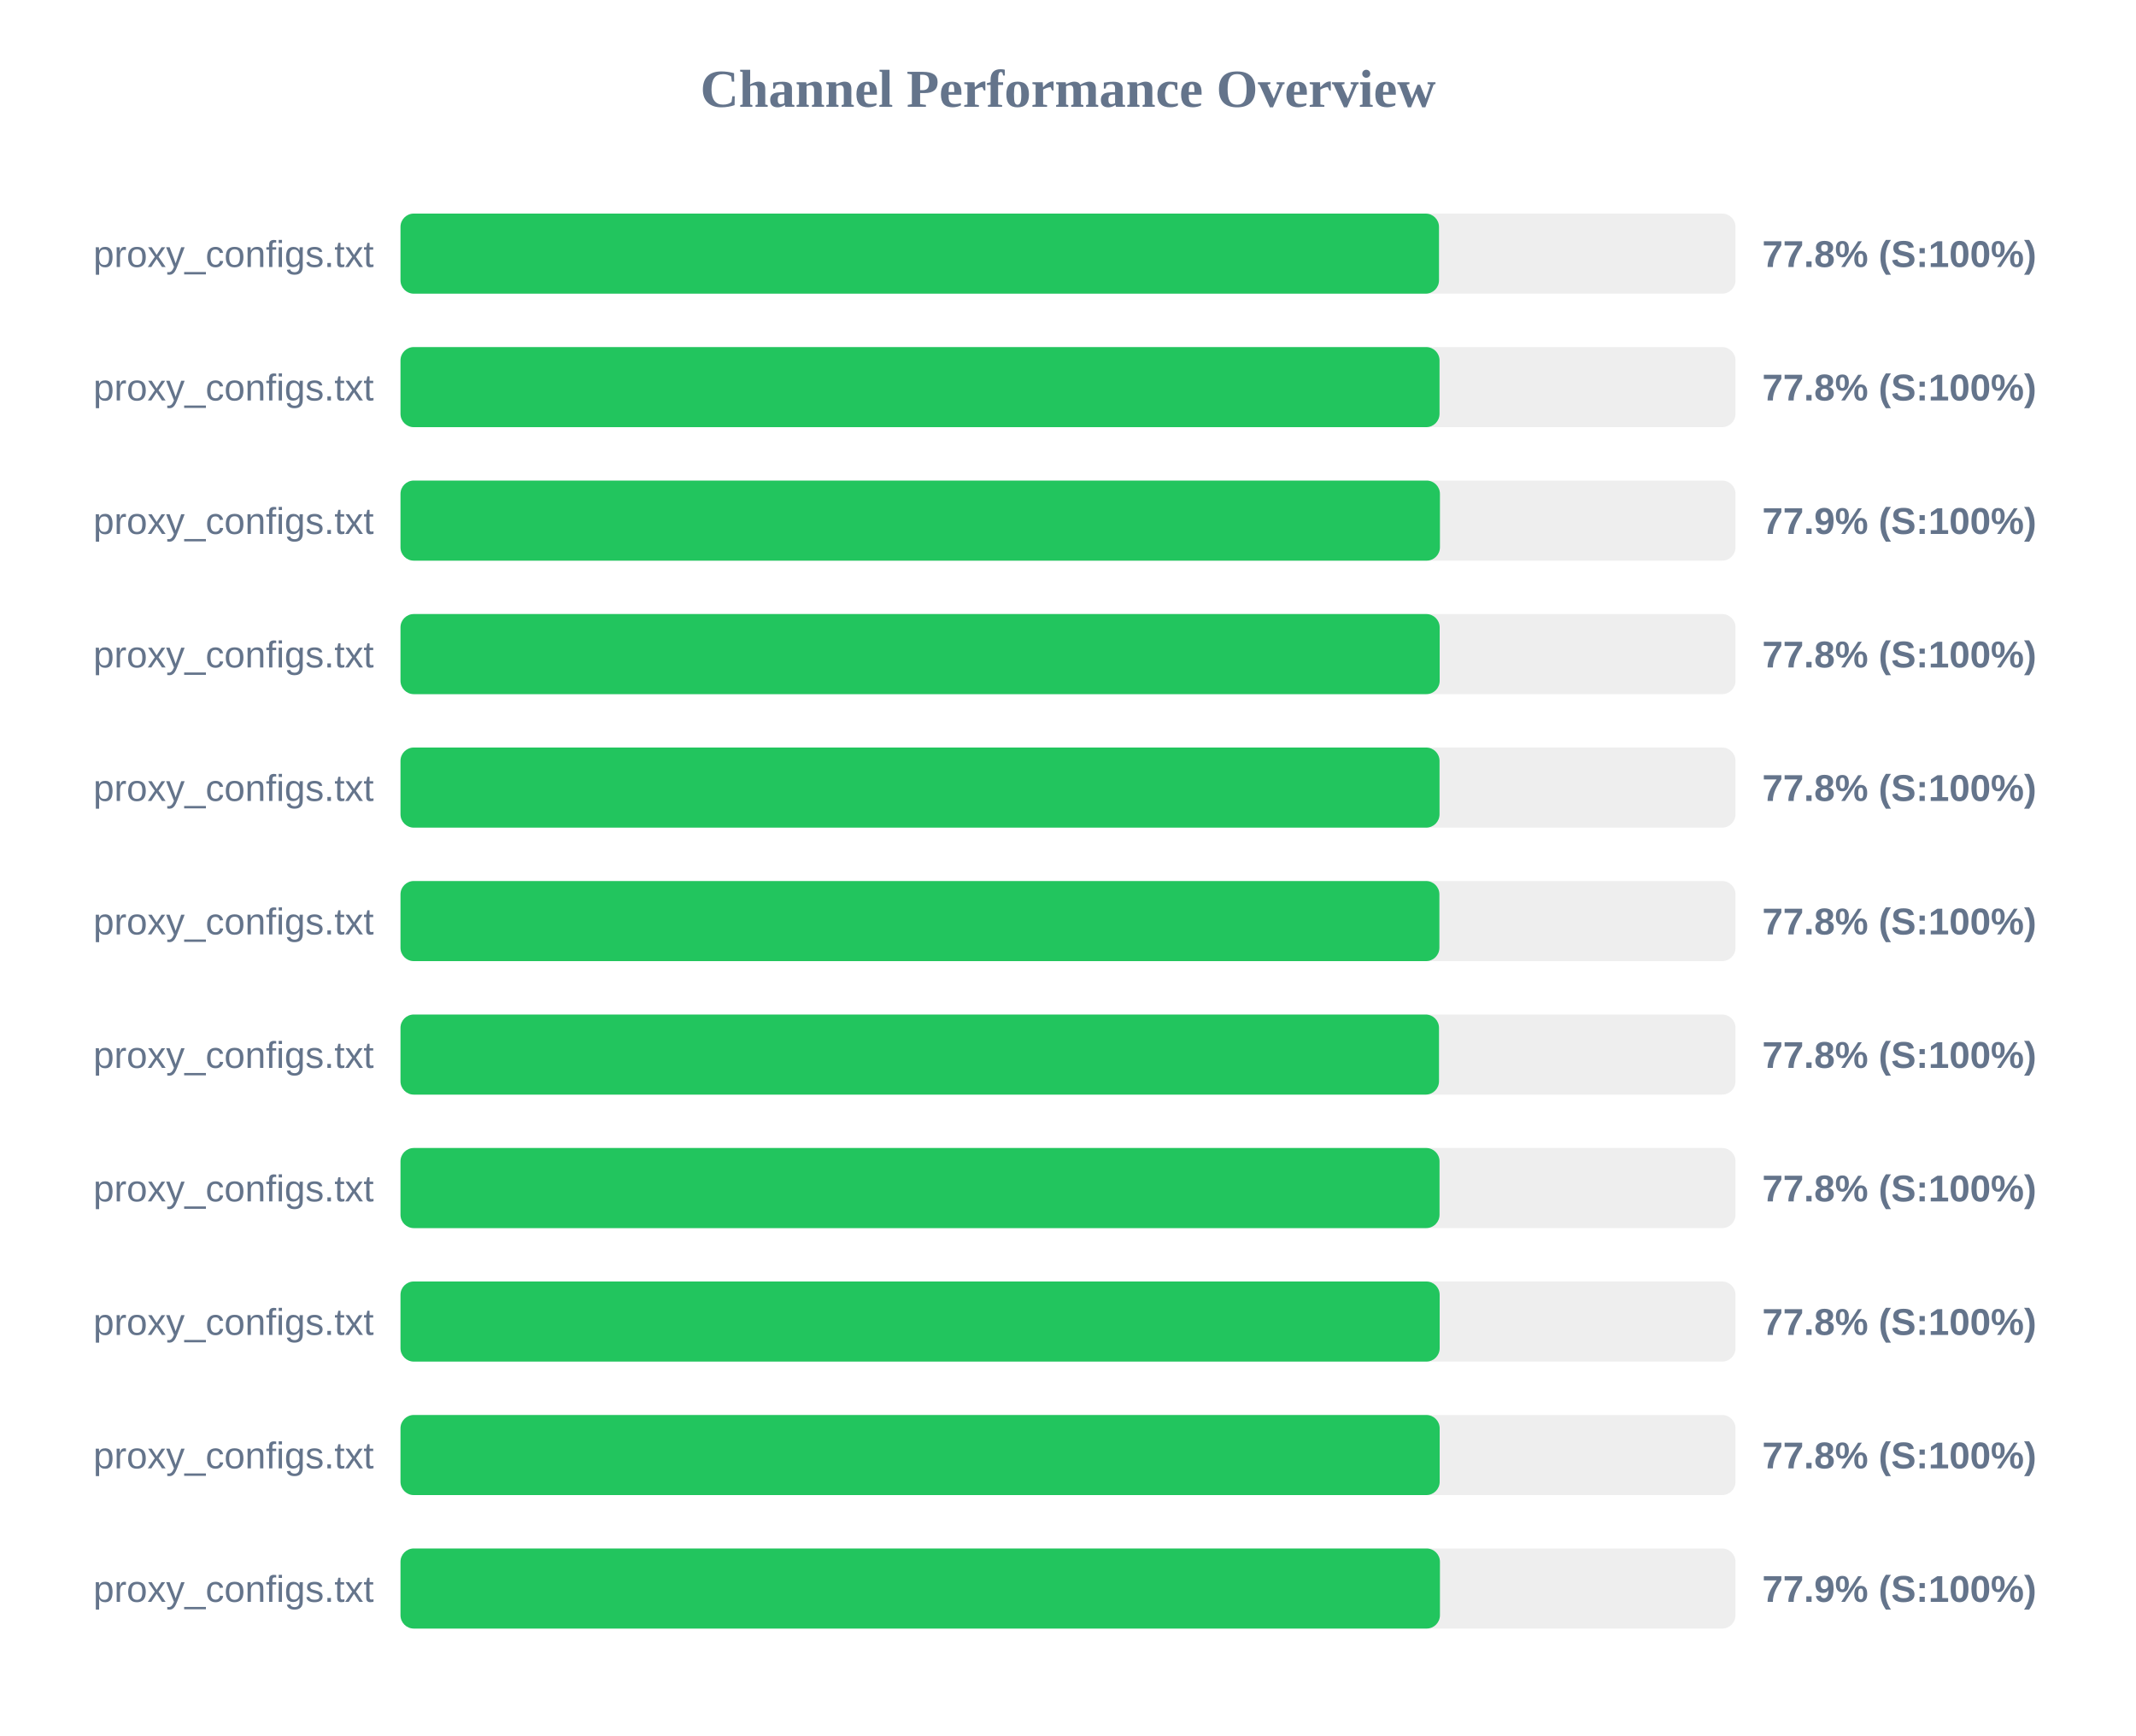
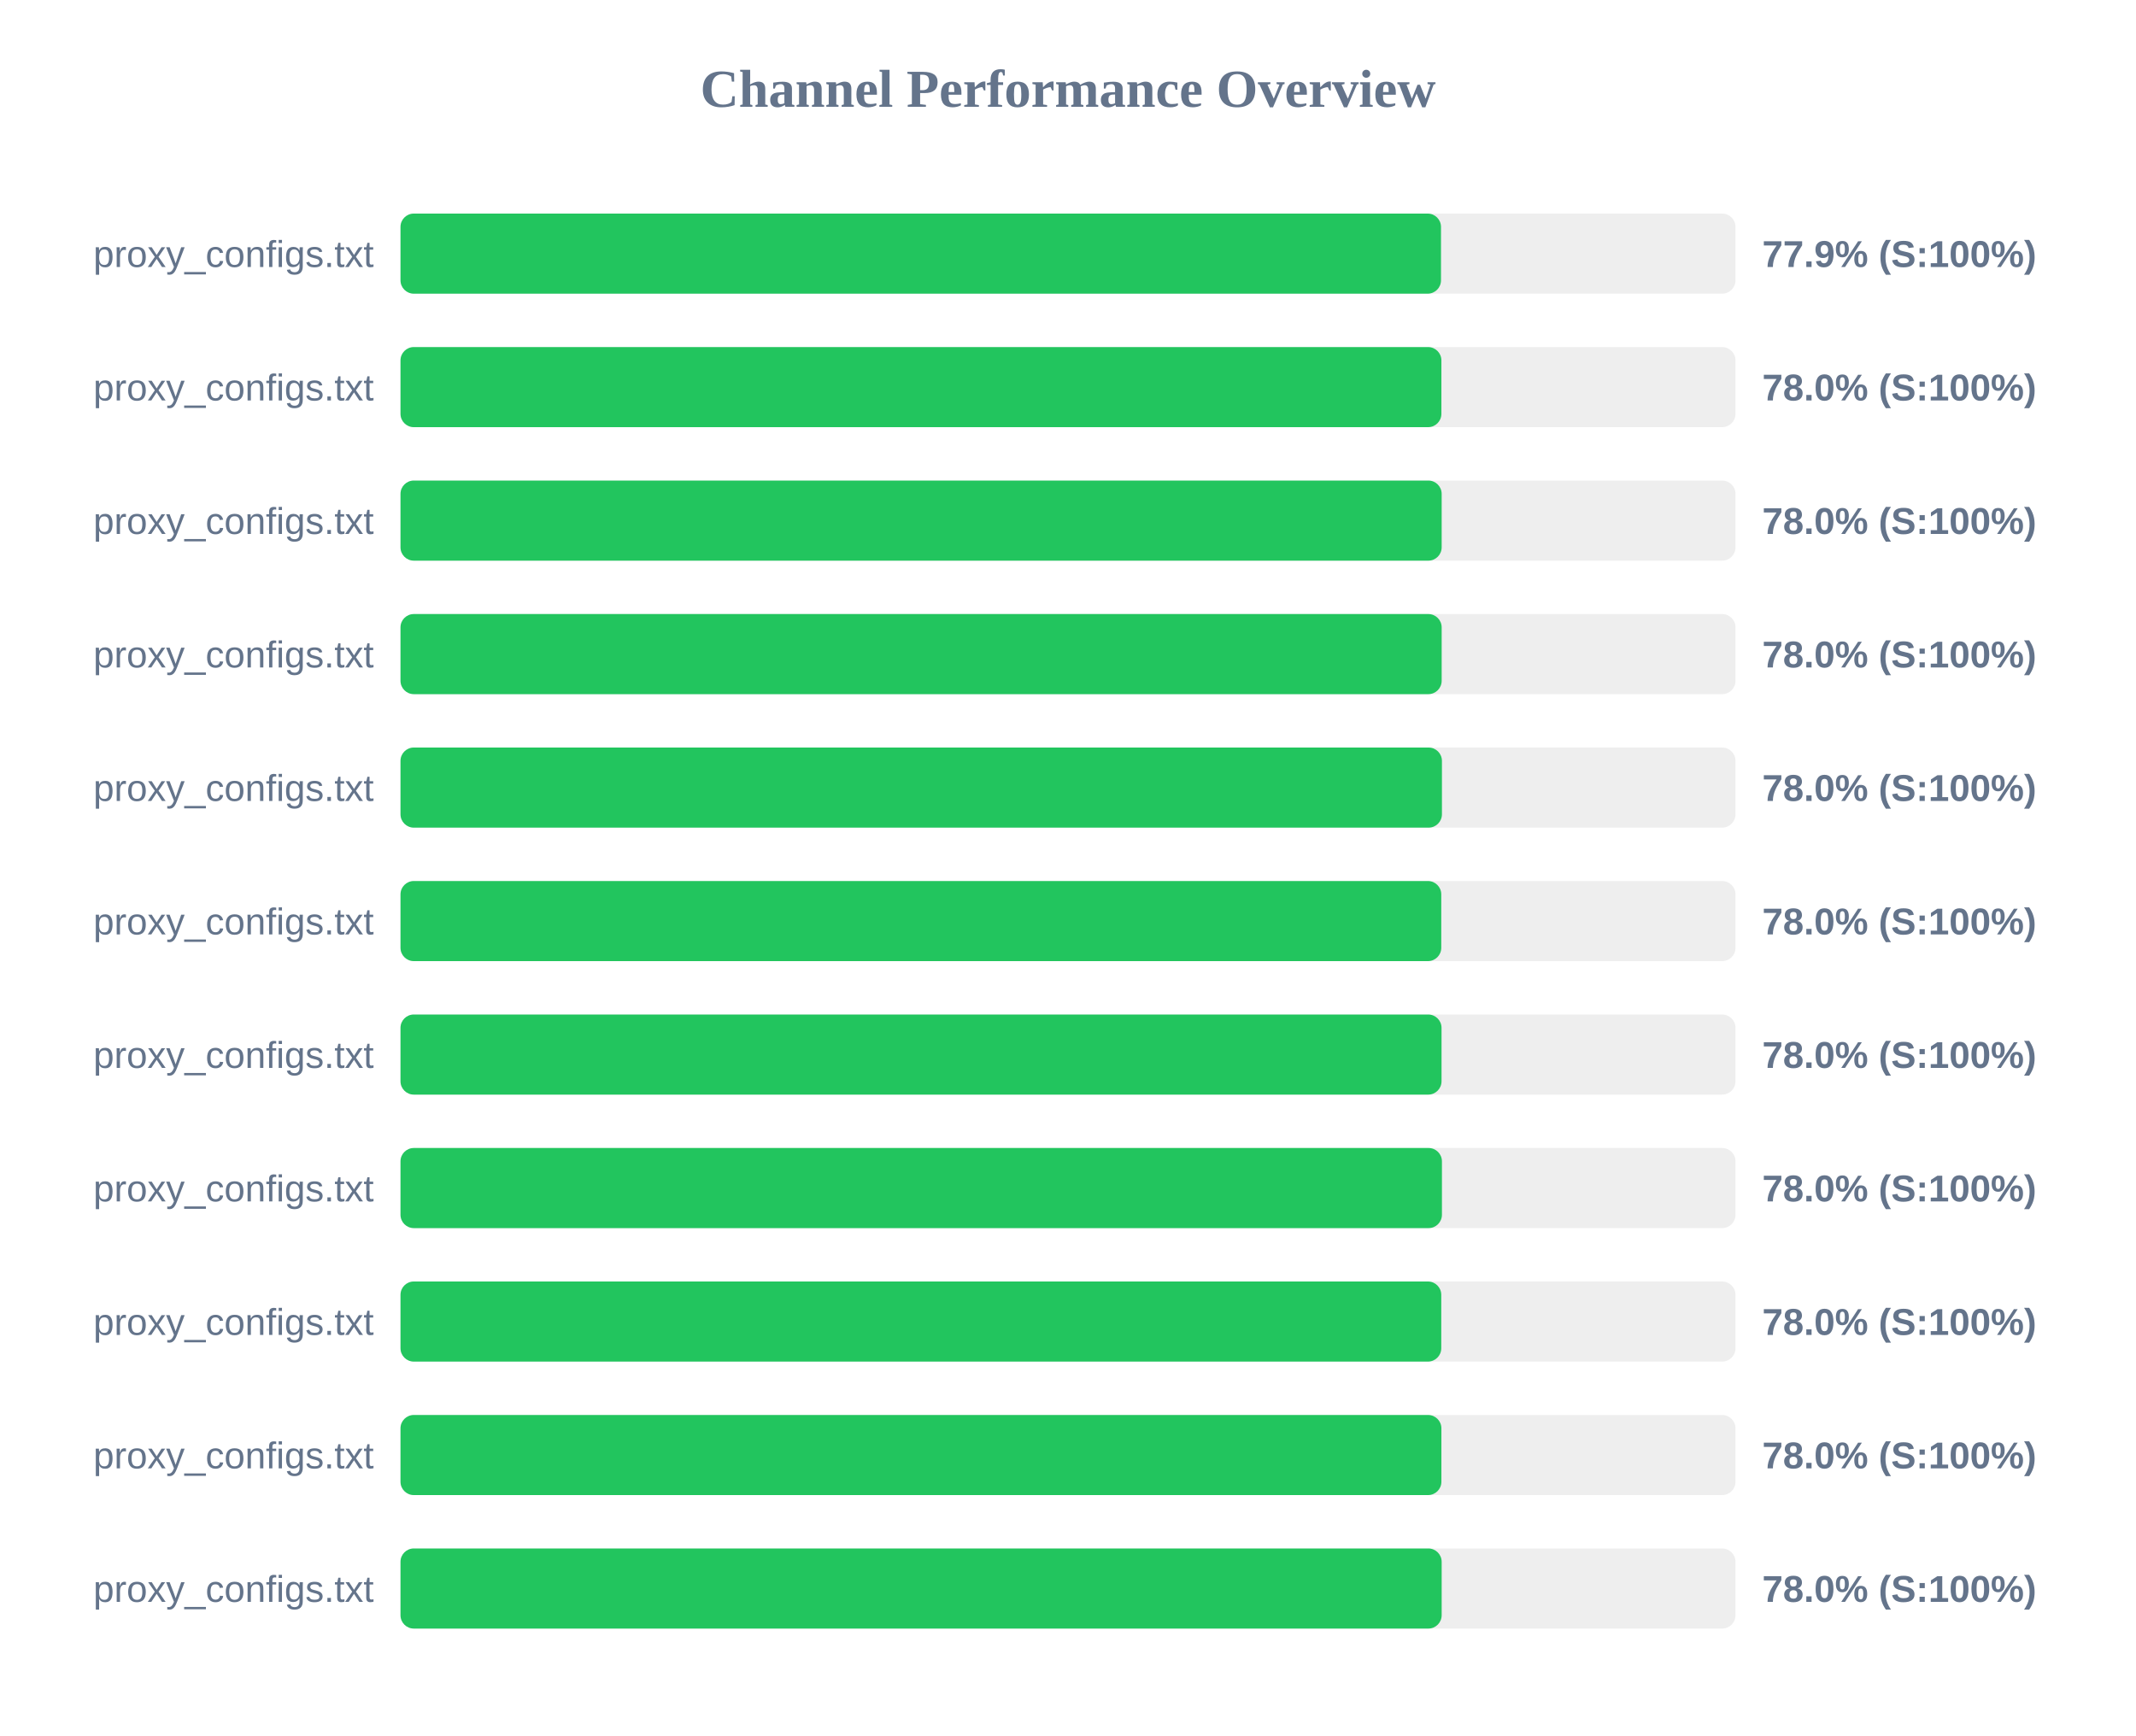
<svg xmlns="http://www.w3.org/2000/svg" width="800" height="650" version="1.1">
  <style>
        .row { font: 14px Arial; fill: #64748b; }
        .score { font: bold 14px Arial; fill: #64748b; }
    </style>
  <text x="400" y="40" text-anchor="middle" font-size="20px" font-weight="bold" fill="#64748b">Channel Performance Overview</text>
  <rect x="150" y="80" width="500" height="30" fill="#eee" rx="5" />
-   <rect x="150" y="80" width="388.95" height="30" fill="#22c55e" rx="5" />
+   <rect x="150" y="80" width="389.7" height="30" fill="#22c55e" rx="5" />
  <text x="140" y="100" text-anchor="end" class="row">proxy_configs.txt</text>
-   <text x="660" y="100" text-anchor="start" class="score">77.8% (S:100%)</text>
+   <text x="660" y="100" text-anchor="start" class="score">77.9% (S:100%)</text>
  <rect x="150" y="130" width="500" height="30" fill="#eee" rx="5" />
-   <rect x="150" y="130" width="389.15" height="30" fill="#22c55e" rx="5" />
+   <rect x="150" y="130" width="389.85" height="30" fill="#22c55e" rx="5" />
  <text x="140" y="150" text-anchor="end" class="row">proxy_configs.txt</text>
-   <text x="660" y="150" text-anchor="start" class="score">77.8% (S:100%)</text>
+   <text x="660" y="150" text-anchor="start" class="score">78.0% (S:100%)</text>
  <rect x="150" y="180" width="500" height="30" fill="#eee" rx="5" />
-   <rect x="150" y="180" width="389.3" height="30" fill="#22c55e" rx="5" />
+   <rect x="150" y="180" width="389.95" height="30" fill="#22c55e" rx="5" />
  <text x="140" y="200" text-anchor="end" class="row">proxy_configs.txt</text>
-   <text x="660" y="200" text-anchor="start" class="score">77.9% (S:100%)</text>
+   <text x="660" y="200" text-anchor="start" class="score">78.0% (S:100%)</text>
  <rect x="150" y="230" width="500" height="30" fill="#eee" rx="5" />
-   <rect x="150" y="230" width="389.2" height="30" fill="#22c55e" rx="5" />
+   <rect x="150" y="230" width="389.95" height="30" fill="#22c55e" rx="5" />
  <text x="140" y="250" text-anchor="end" class="row">proxy_configs.txt</text>
-   <text x="660" y="250" text-anchor="start" class="score">77.8% (S:100%)</text>
+   <text x="660" y="250" text-anchor="start" class="score">78.0% (S:100%)</text>
  <rect x="150" y="280" width="500" height="30" fill="#eee" rx="5" />
-   <rect x="150" y="280" width="389.15" height="30" fill="#22c55e" rx="5" />
+   <rect x="150" y="280" width="390.05" height="30" fill="#22c55e" rx="5" />
  <text x="140" y="300" text-anchor="end" class="row">proxy_configs.txt</text>
-   <text x="660" y="300" text-anchor="start" class="score">77.8% (S:100%)</text>
+   <text x="660" y="300" text-anchor="start" class="score">78.0% (S:100%)</text>
  <rect x="150" y="330" width="500" height="30" fill="#eee" rx="5" />
-   <rect x="150" y="330" width="389.1" height="30" fill="#22c55e" rx="5" />
+   <rect x="150" y="330" width="389.8" height="30" fill="#22c55e" rx="5" />
  <text x="140" y="350" text-anchor="end" class="row">proxy_configs.txt</text>
-   <text x="660" y="350" text-anchor="start" class="score">77.8% (S:100%)</text>
+   <text x="660" y="350" text-anchor="start" class="score">78.0% (S:100%)</text>
  <rect x="150" y="380" width="500" height="30" fill="#eee" rx="5" />
-   <rect x="150" y="380" width="388.95" height="30" fill="#22c55e" rx="5" />
+   <rect x="150" y="380" width="389.9" height="30" fill="#22c55e" rx="5" />
  <text x="140" y="400" text-anchor="end" class="row">proxy_configs.txt</text>
-   <text x="660" y="400" text-anchor="start" class="score">77.8% (S:100%)</text>
+   <text x="660" y="400" text-anchor="start" class="score">78.0% (S:100%)</text>
  <rect x="150" y="430" width="500" height="30" fill="#eee" rx="5" />
-   <rect x="150" y="430" width="389.15" height="30" fill="#22c55e" rx="5" />
+   <rect x="150" y="430" width="390.05" height="30" fill="#22c55e" rx="5" />
  <text x="140" y="450" text-anchor="end" class="row">proxy_configs.txt</text>
-   <text x="660" y="450" text-anchor="start" class="score">77.8% (S:100%)</text>
+   <text x="660" y="450" text-anchor="start" class="score">78.0% (S:100%)</text>
  <rect x="150" y="480" width="500" height="30" fill="#eee" rx="5" />
-   <rect x="150" y="480" width="389.2" height="30" fill="#22c55e" rx="5" />
+   <rect x="150" y="480" width="389.8" height="30" fill="#22c55e" rx="5" />
  <text x="140" y="500" text-anchor="end" class="row">proxy_configs.txt</text>
-   <text x="660" y="500" text-anchor="start" class="score">77.8% (S:100%)</text>
+   <text x="660" y="500" text-anchor="start" class="score">78.0% (S:100%)</text>
  <rect x="150" y="530" width="500" height="30" fill="#eee" rx="5" />
-   <rect x="150" y="530" width="389.2" height="30" fill="#22c55e" rx="5" />
+   <rect x="150" y="530" width="389.85" height="30" fill="#22c55e" rx="5" />
  <text x="140" y="550" text-anchor="end" class="row">proxy_configs.txt</text>
-   <text x="660" y="550" text-anchor="start" class="score">77.8% (S:100%)</text>
+   <text x="660" y="550" text-anchor="start" class="score">78.0% (S:100%)</text>
  <rect x="150" y="580" width="500" height="30" fill="#eee" rx="5" />
-   <rect x="150" y="580" width="389.3" height="30" fill="#22c55e" rx="5" />
+   <rect x="150" y="580" width="389.95" height="30" fill="#22c55e" rx="5" />
  <text x="140" y="600" text-anchor="end" class="row">proxy_configs.txt</text>
-   <text x="660" y="600" text-anchor="start" class="score">77.9% (S:100%)</text>
+   <text x="660" y="600" text-anchor="start" class="score">78.0% (S:100%)</text>
</svg>
